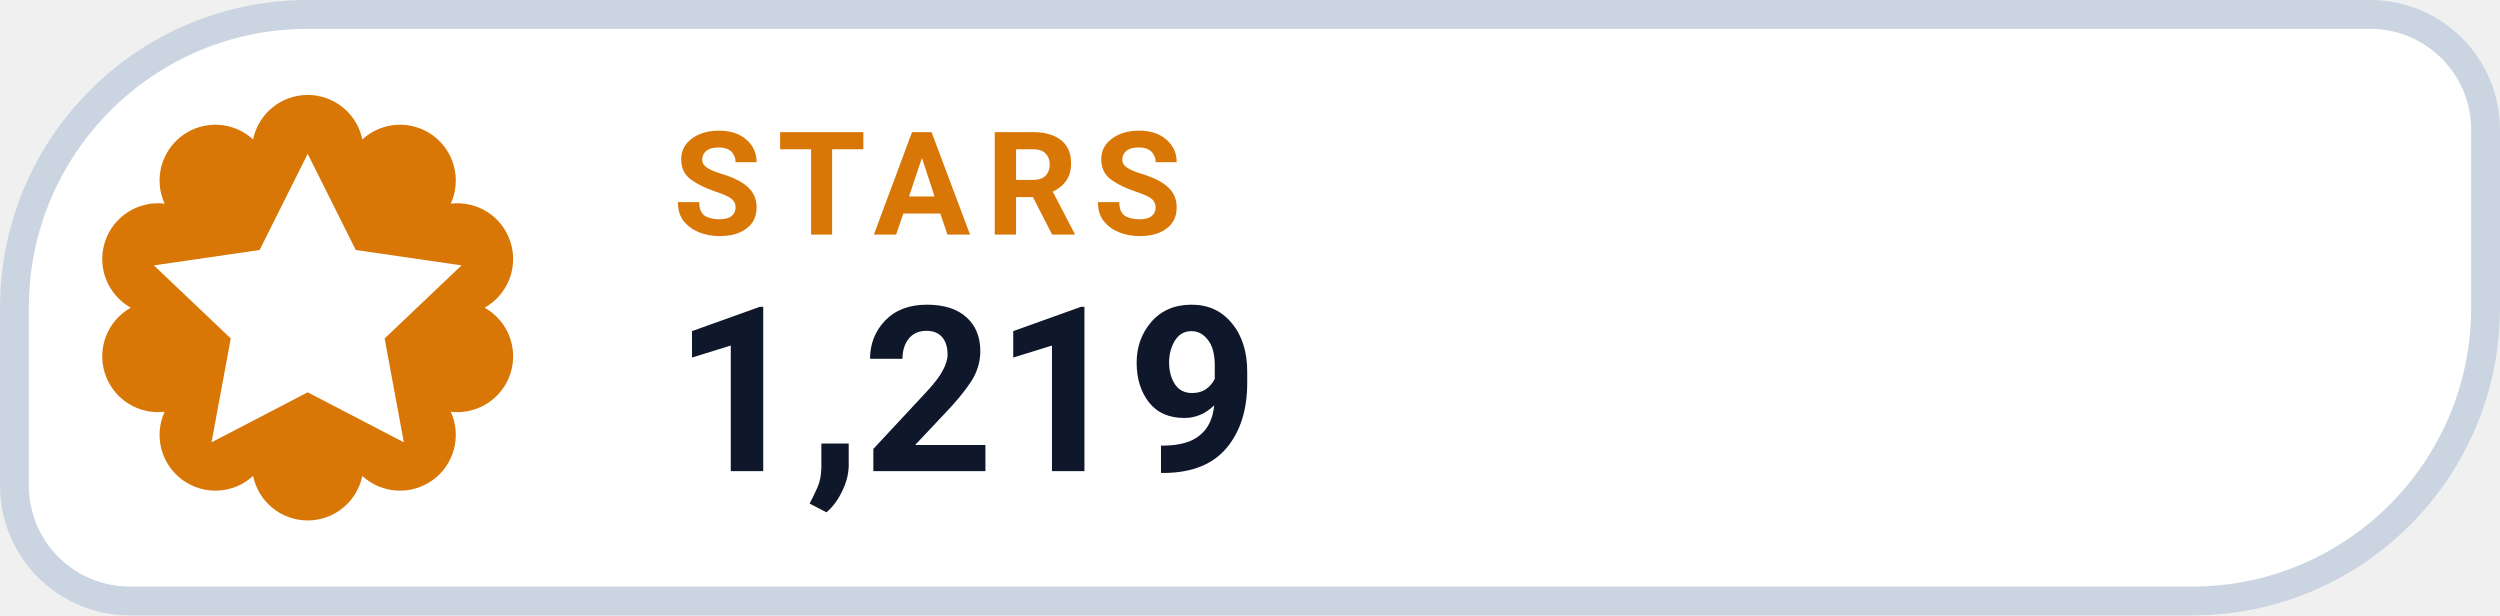
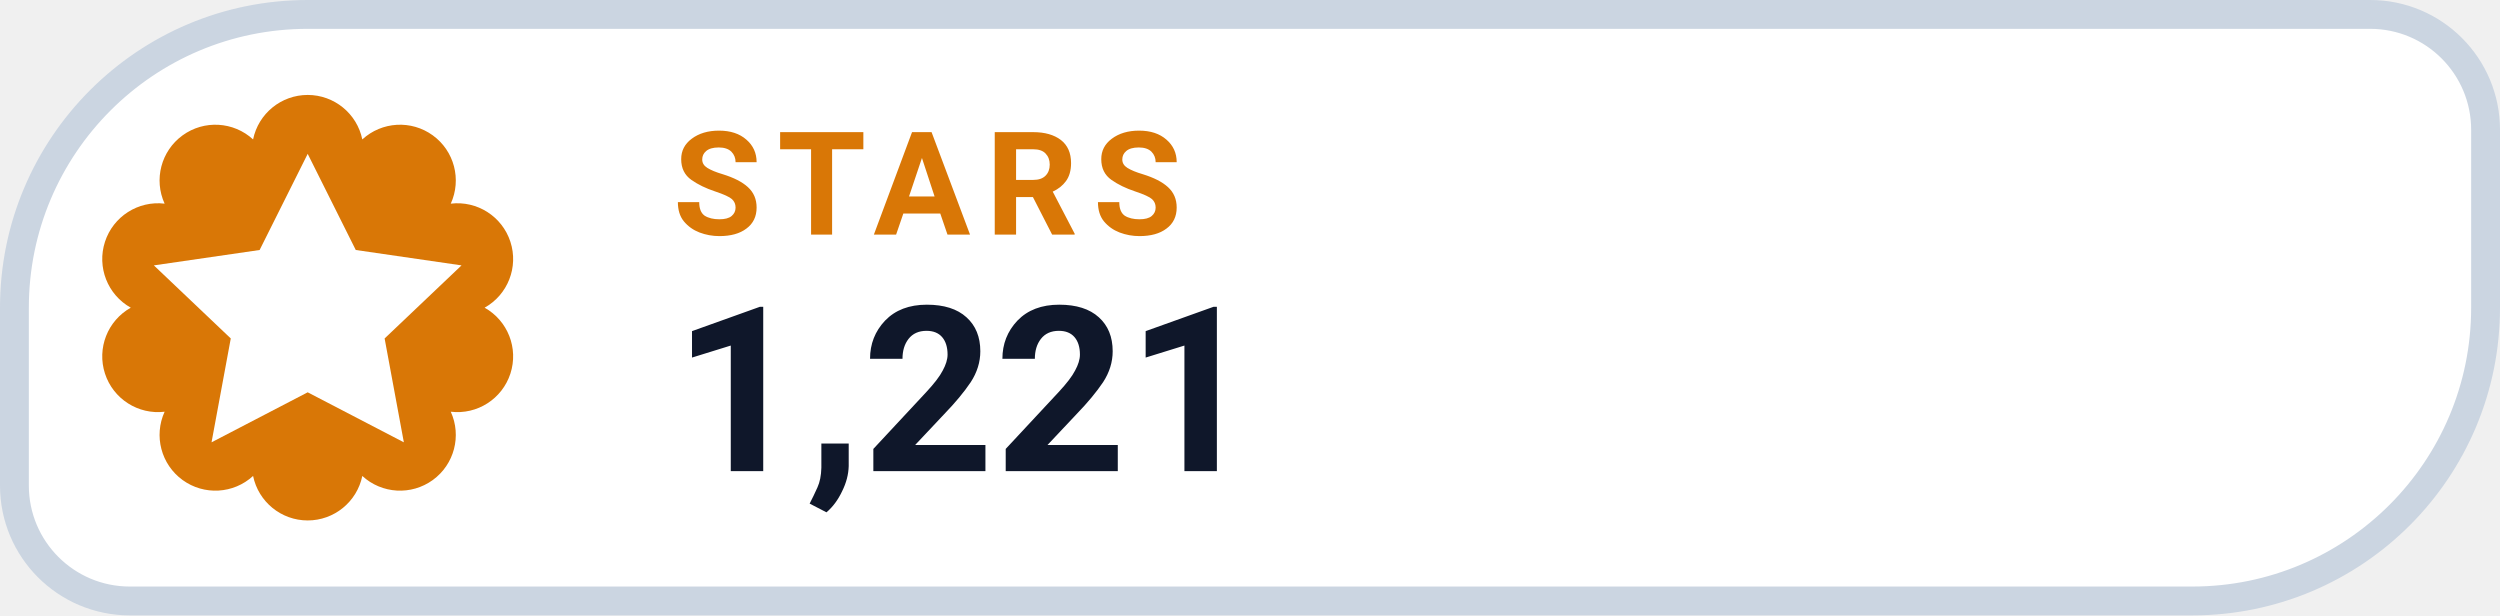
- <svg xmlns="http://www.w3.org/2000/svg" width="130" height="32" viewBox="0 0 130 32" role="img" aria-label="STARS 1,219">
+ <svg xmlns="http://www.w3.org/2000/svg" width="130" height="32" viewBox="0 0 130 32" role="img" aria-label="STARS 1,221">
  <path d="M 16.00 0.75 H 123.25 A 6.00 6.00 0 0 1 129.25 6.75 V 16.00 A 15.25 15.25 0 0 1 114.00 31.25 H 6.75 A 6.00 6.00 0 0 1 0.75 25.25 V 16.00 A 15.25 15.25 0 0 1 16.00 0.75 Z" fill="#FFFFFF" stroke="#CBD5E1" stroke-width="1.5" />
  <path d="M 13.16 7.25 A 2.90 2.90 0 0 1 18.84 7.25 A 2.90 2.90 0 0 1 23.44 10.59 A 2.90 2.90 0 0 1 25.20 16.00 A 2.90 2.90 0 0 1 23.44 21.41 A 2.90 2.90 0 0 1 18.84 24.75 A 2.90 2.90 0 0 1 13.16 24.75 A 2.90 2.90 0 0 1 8.56 21.41 A 2.90 2.90 0 0 1 6.80 16.00 A 2.90 2.90 0 0 1 8.56 10.59 A 2.90 2.90 0 0 1 13.16 7.25 Z" fill="#D97706" />
  <g transform="translate(16 16)" style="color:#FFFFFF;">
    <path d="M0 -8 l2.5 5 5.5 .8 -4 3.8 1 5.4 -5 -2.6 -5 2.6 1 -5.4 -4 -3.8 5.5 -.8 Z" fill="currentColor" />
  </g>
  <text x="35" y="12.2" fill="#D97706" font-family="-apple-system,BlinkMacSystemFont,'Segoe UI',Roboto,Helvetica,Arial,sans-serif" font-size="7.5" font-weight="700" letter-spacing=".8">STARS</text>
-   <text x="35" y="24.5" fill="#0F172A" font-family="-apple-system,BlinkMacSystemFont,'Segoe UI',Roboto,Helvetica,Arial,sans-serif" font-size="12" font-weight="750">1,219</text>
+   <text x="35" y="24.5" fill="#0F172A" font-family="-apple-system,BlinkMacSystemFont,'Segoe UI',Roboto,Helvetica,Arial,sans-serif" font-size="12" font-weight="750">1,221</text>
</svg>
